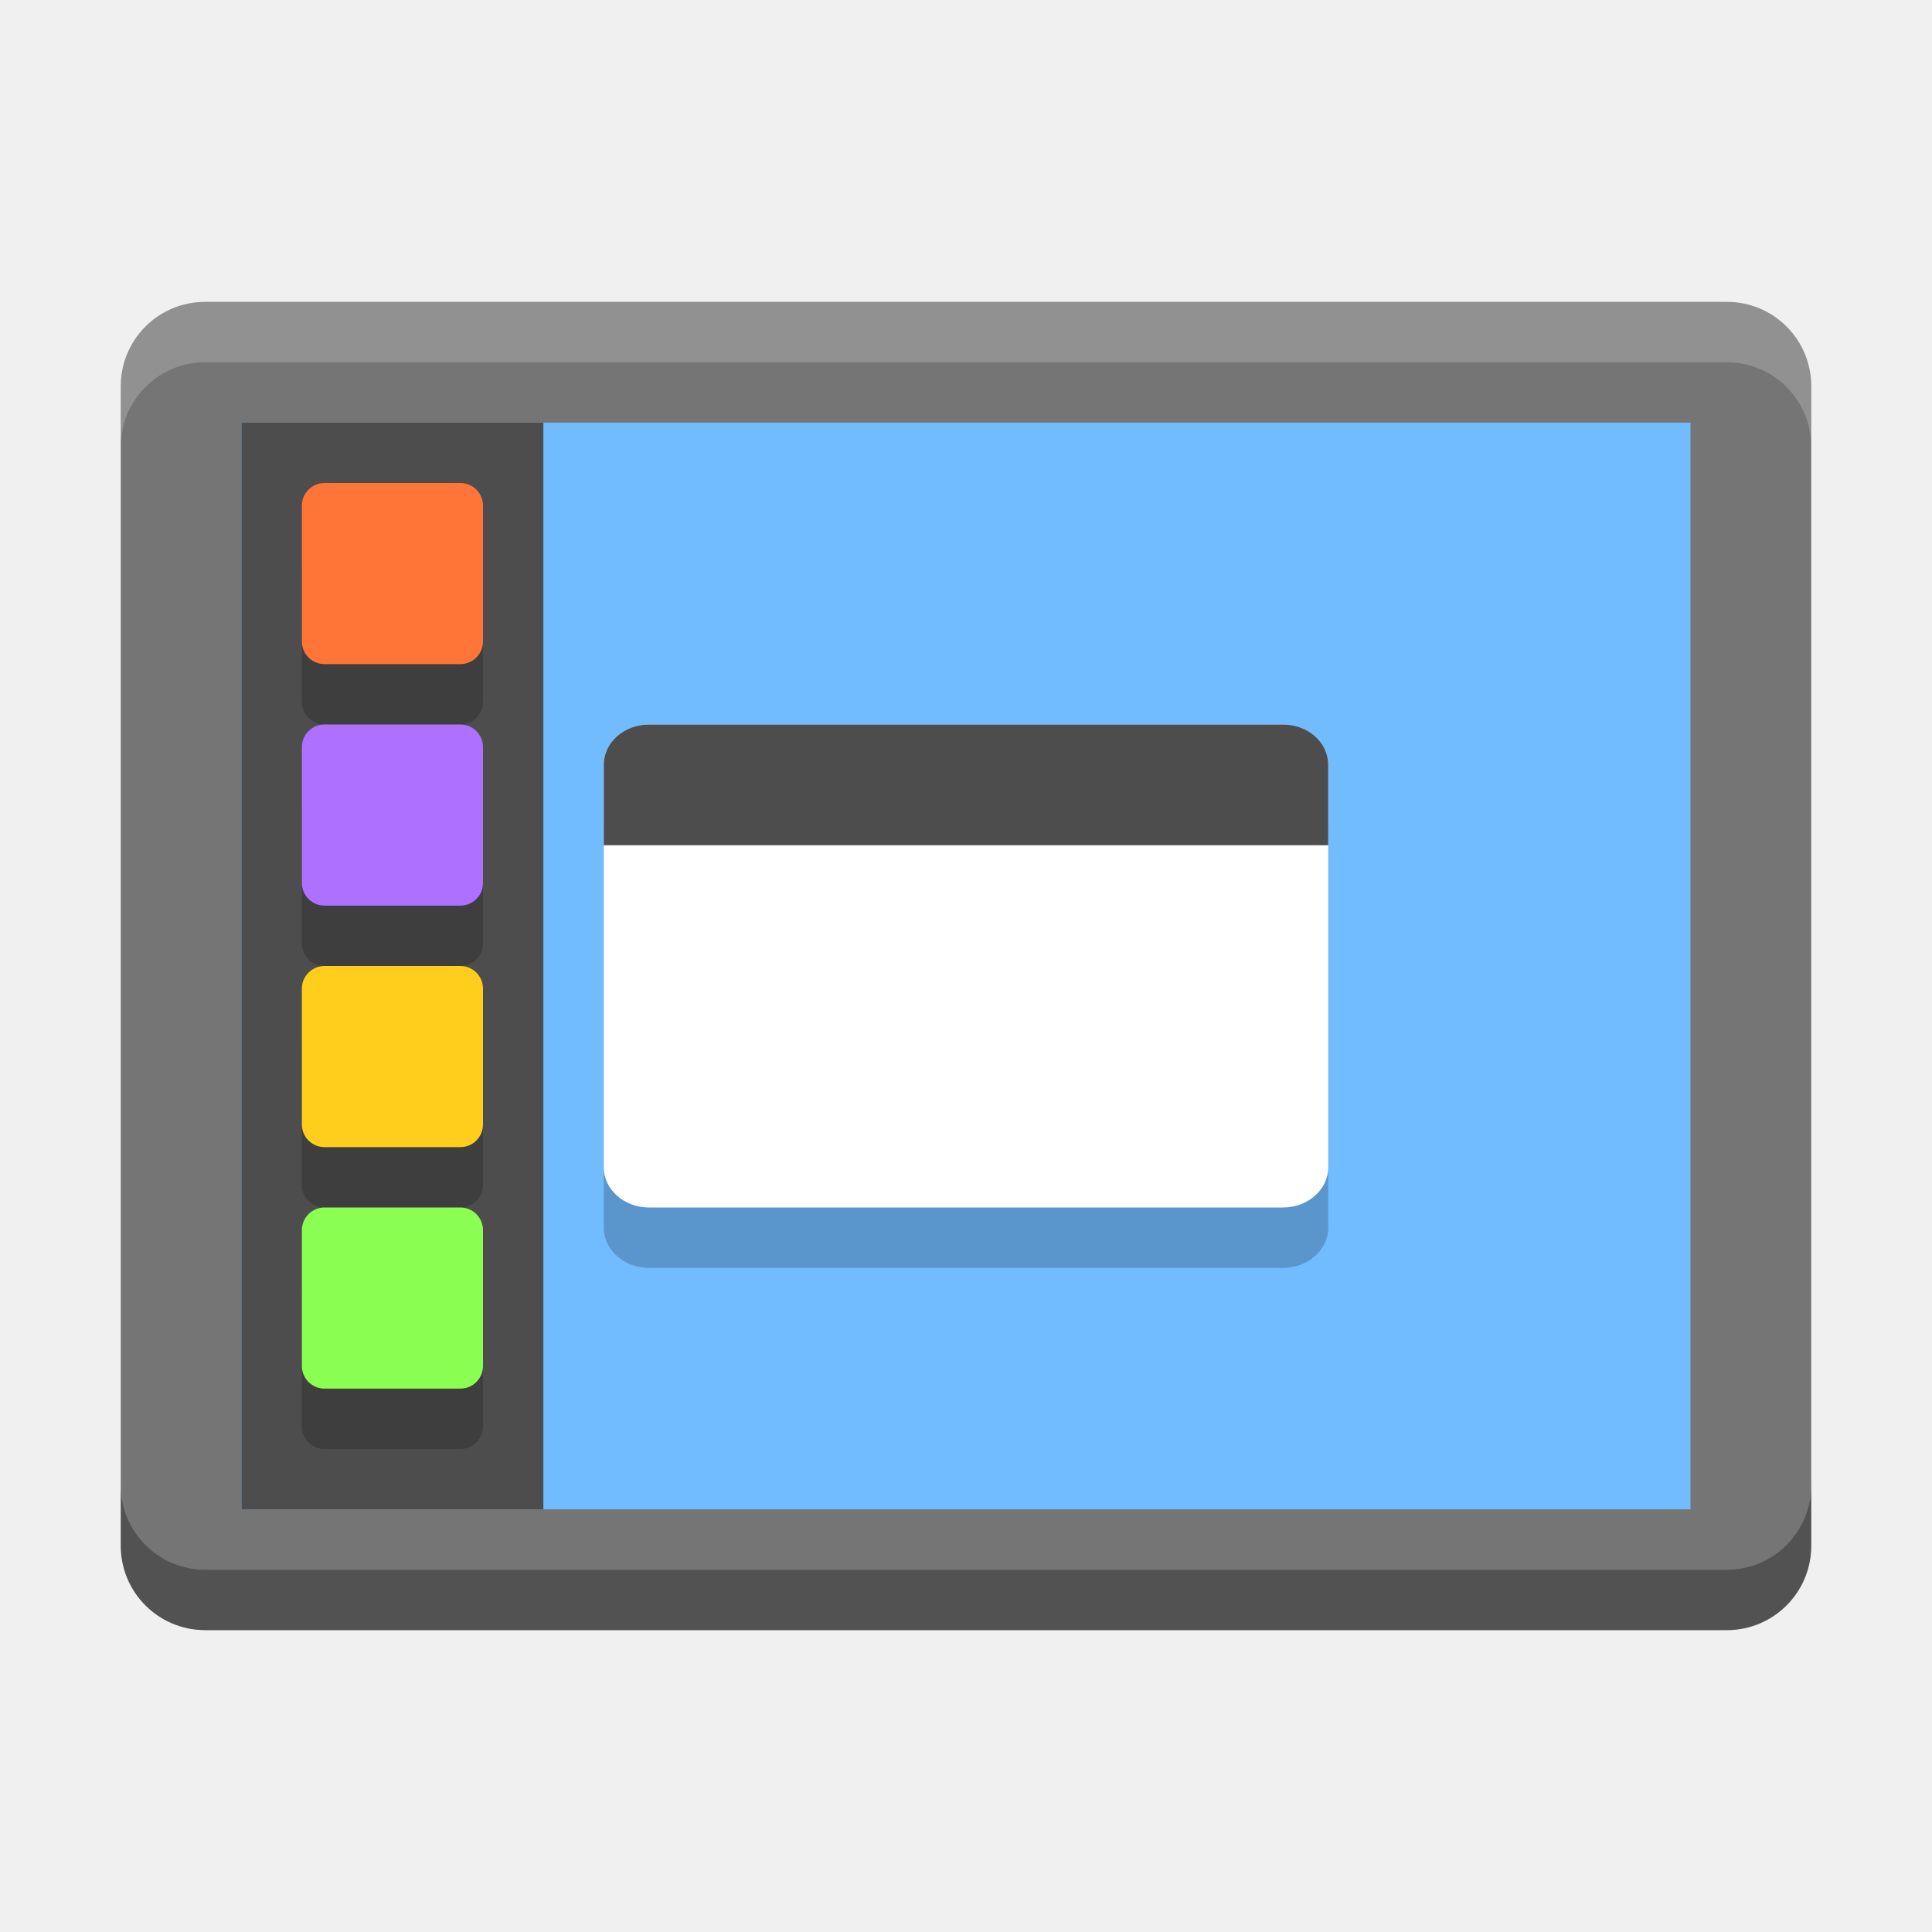
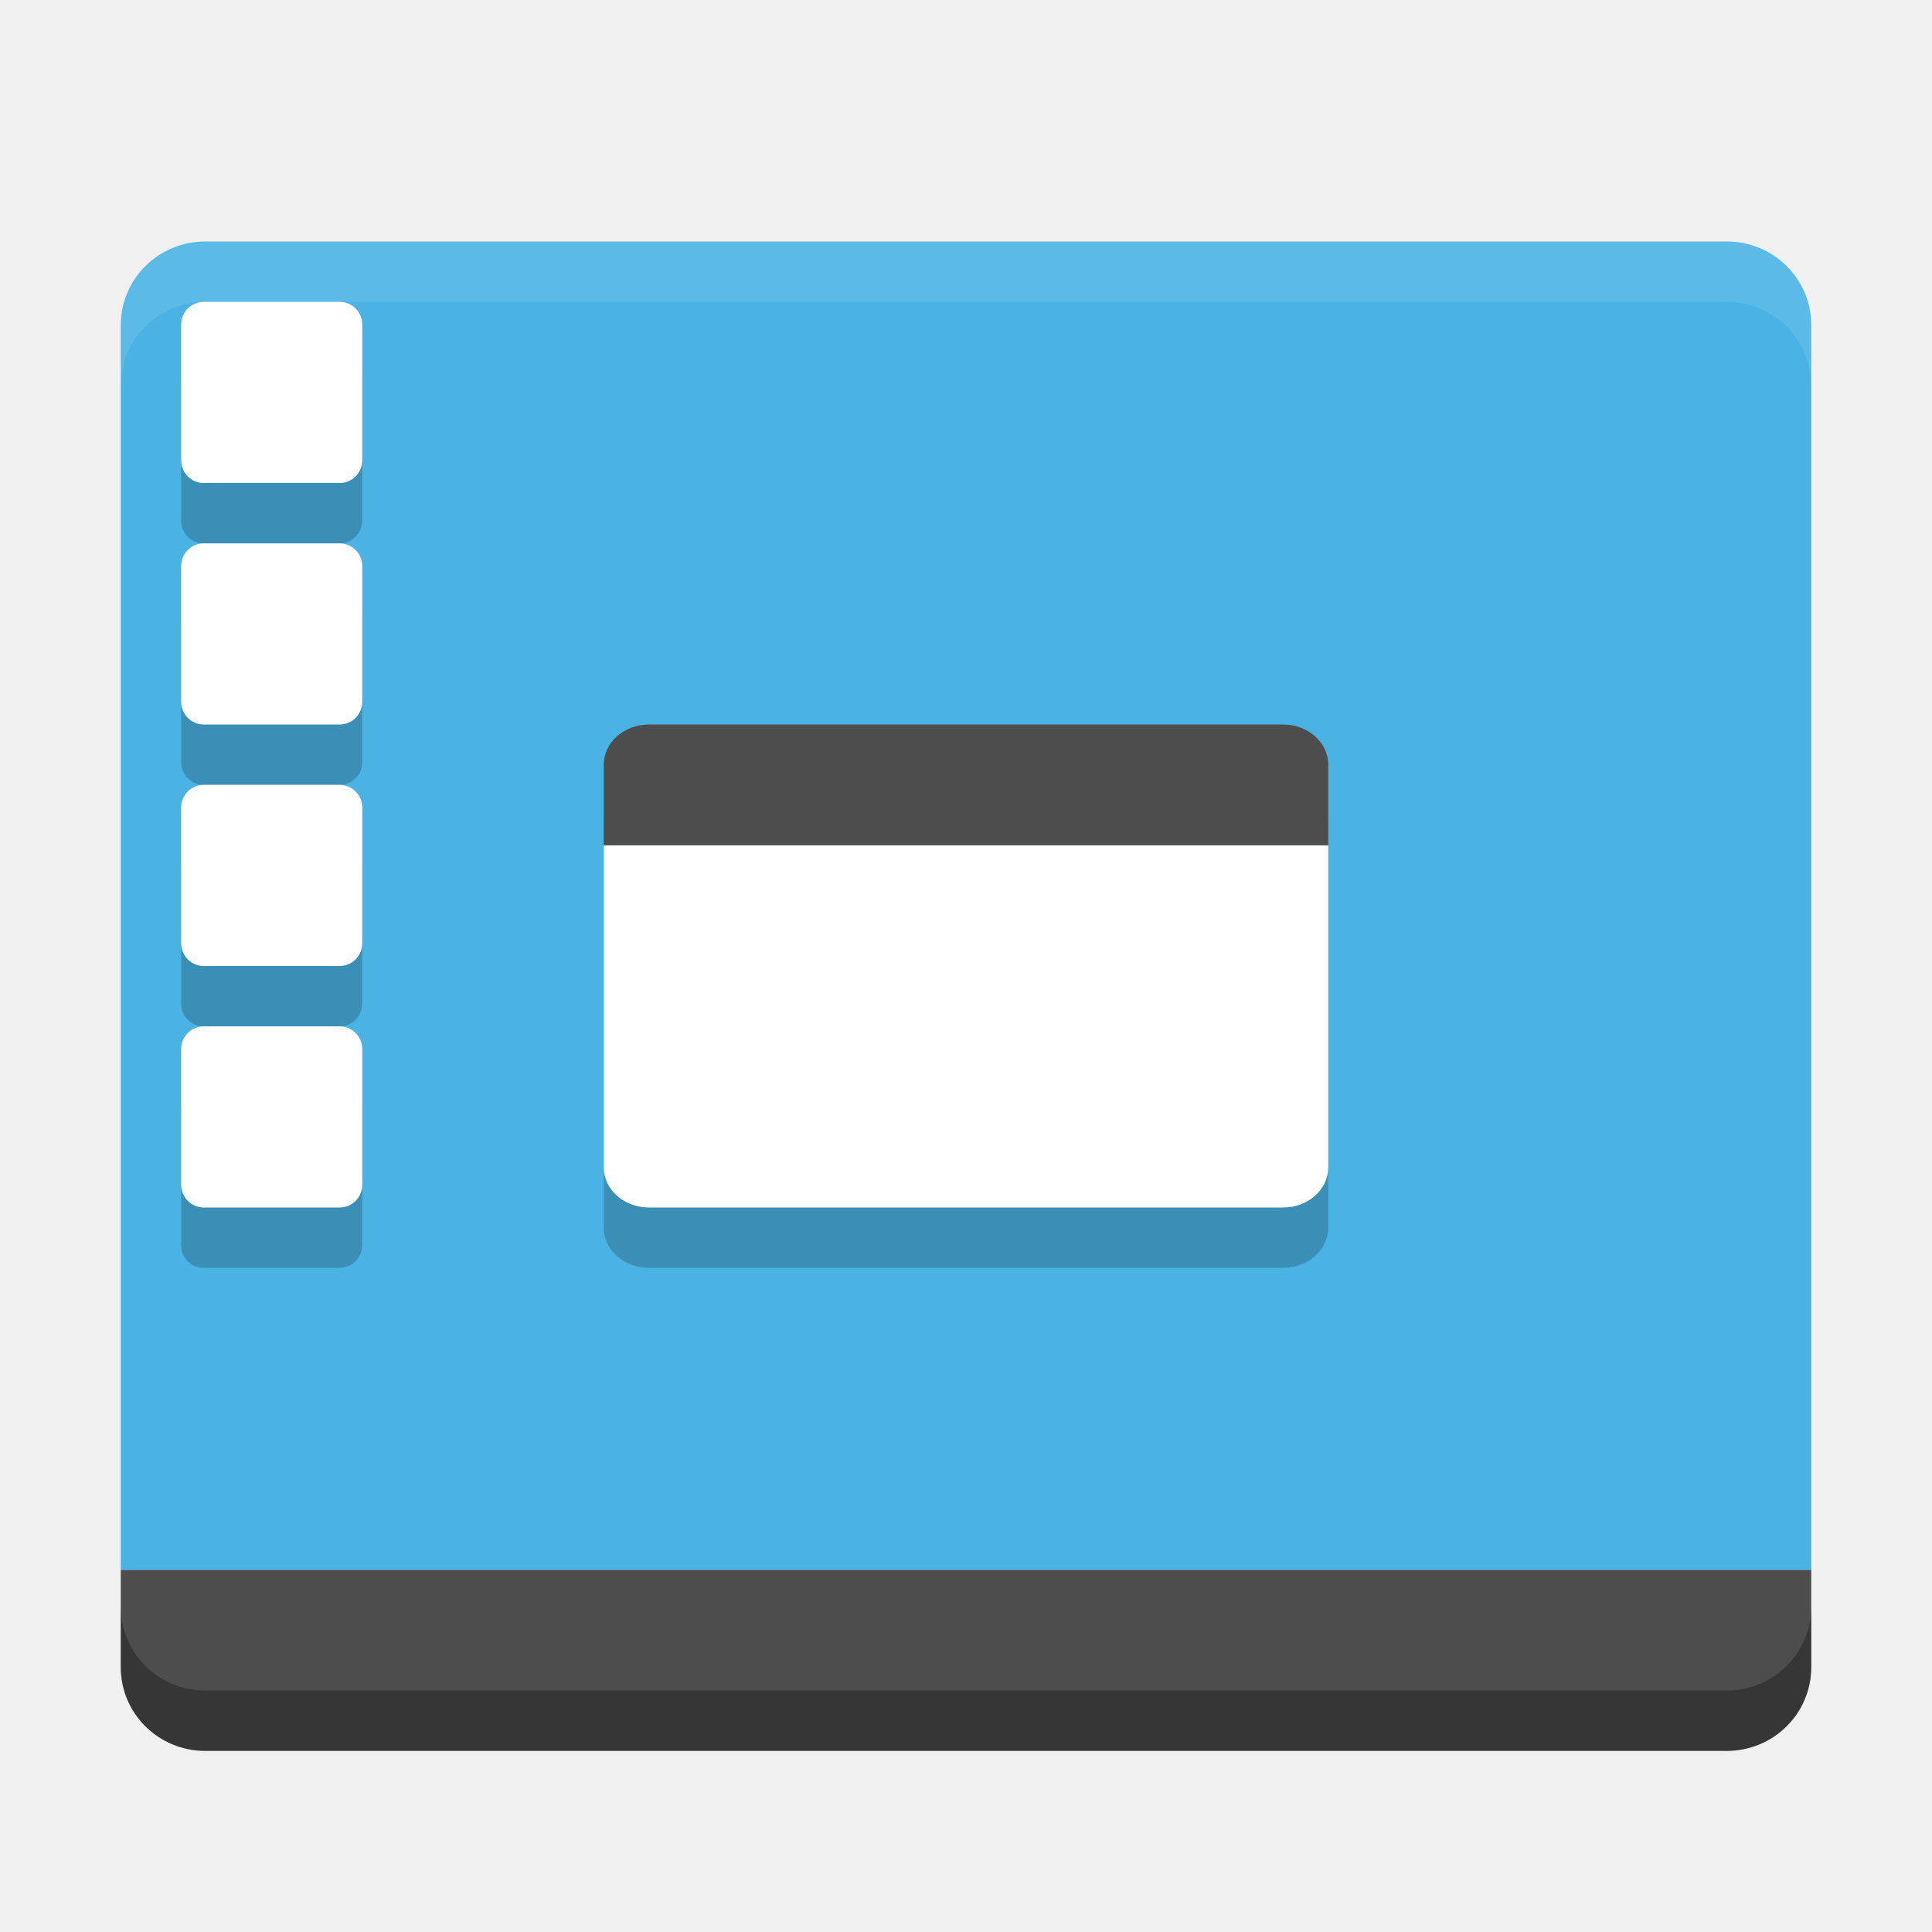
- <svg xmlns="http://www.w3.org/2000/svg" viewBox="0 0 32 32" version="1.1" width="32" height="32" id="svg4468">
+ <svg xmlns="http://www.w3.org/2000/svg" id="svg4468" height="32" width="32" version="1.1" viewBox="0 0 32 32">
  <defs id="defs4470" />
-   <path id="rect4203-7" d="m -25.6,-30 19.2,0 c 0.776,0 1.4,0.624 1.4,1.4 l 0,25.2 c 0,0.776 -0.624,1.4 -1.4,1.4 l -19.2,0 c -0.776,0 -1.4,-0.624 -1.4,-1.4 l 0,-25.2 c 0,-0.776 0.624,-1.4 1.4,-1.4 z" style="fill:#757575" transform="matrix(0,-1,-1,0,0,0)" />
-   <rect id="rect3282" ry="0" rx="0" transform="matrix(0,-1,-1,0,0,0)" height="24" width="18" y="-28" x="-25" style="fill:#71bbff;fill-opacity:1" />
-   <rect style="opacity:0.2;fill:#000000;fill-opacity:1;stroke:none;stroke-width:4;stroke-linecap:round;stroke-linejoin:round;stroke-miterlimit:4;stroke-dasharray:none;stroke-opacity:1" id="rect4477" width="12" height="8" x="10" y="13" ry="0.667" rx="0.75" />
-   <rect rx="0.75" ry="0.667" y="12" x="10" height="8" width="12" id="rect4152" style="opacity:1;fill:#ffffff;fill-opacity:1;stroke:none;stroke-width:4;stroke-linecap:round;stroke-linejoin:round;stroke-miterlimit:4;stroke-dasharray:none;stroke-opacity:1" />
-   <path id="rect4154" d="M 10.75,12 21.25,12 C 21.666,12 22,12.297 22,12.667 L 22,14 l -12,0 0,-1.333 c 0,-0.369 0.335,-0.667 0.75,-0.667 z" style="opacity:1;fill:#4d4d4d;fill-opacity:1;stroke:none;stroke-width:4;stroke-linecap:round;stroke-linejoin:round;stroke-miterlimit:4;stroke-dasharray:none;stroke-opacity:1" />
-   <rect y="7" x="4" height="18" width="5" id="rect4204" style="opacity:1;fill:#4d4d4d;fill-opacity:1;stroke:none;stroke-width:4;stroke-linecap:round;stroke-linejoin:round;stroke-miterlimit:4;stroke-dasharray:none;stroke-opacity:1" />
-   <rect rx="0.375" ry="0.375" y="21" x="5" height="3" width="3" id="rect4473" style="opacity:0.2;fill:#000000;fill-opacity:1;stroke-width:1;stroke-miterlimit:4;stroke-dasharray:none" />
-   <rect style="opacity:0.2;fill:#000000;fill-opacity:1;stroke-width:1;stroke-miterlimit:4;stroke-dasharray:none" id="rect4467" width="3" height="3" x="5" y="9" ry="0.375" rx="0.375" />
-   <rect rx="0.375" ry="0.375" y="8" x="5" height="3" width="3" id="rect4139" style="opacity:1;fill:#ff7537;fill-opacity:1;stroke-width:1;stroke-miterlimit:4;stroke-dasharray:none" />
-   <rect rx="0.375" ry="0.375" y="13" x="5" height="3" width="3" id="rect4469" style="opacity:0.2;fill:#000000;fill-opacity:1;stroke-width:1;stroke-miterlimit:4;stroke-dasharray:none" />
-   <rect style="opacity:1;fill:#ae71ff;fill-opacity:1;stroke-width:1;stroke-miterlimit:4;stroke-dasharray:none" id="rect4141" width="3" height="3" x="5" y="12" ry="0.375" rx="0.375" />
-   <rect style="opacity:0.2;fill:#000000;fill-opacity:1;stroke-width:1;stroke-miterlimit:4;stroke-dasharray:none" id="rect4471" width="3" height="3" x="5" y="17" ry="0.375" rx="0.375" />
-   <rect rx="0.375" ry="0.375" y="16" x="5" height="3" width="3" id="rect4143" style="opacity:1;fill:#ffce1d;fill-opacity:1;stroke-width:1;stroke-miterlimit:4;stroke-dasharray:none" />
-   <rect style="opacity:1;fill:#8aff51;fill-opacity:1;stroke-width:1;stroke-miterlimit:4;stroke-dasharray:none" id="rect4145" width="3" height="3" x="5" y="20" ry="0.375" rx="0.375" />
-   <path id="path4453" d="M 3.4 5 C 2.625 5 2 5.625 2 6.4 L 2 7.4 C 2 6.625 2.625 6 3.4 6 L 28.6 6 C 29.375 6 30 6.625 30 7.4 L 30 6.4 C 30 5.625 29.375 5 28.6 5 L 3.4 5 z " style="fill:#ffffff;fill-opacity:1;opacity:0.2" />
-   <path id="path4458" d="M 2 24.6 L 2 25.6 C 2 26.375 2.625 27 3.4 27 L 28.6 27 C 29.375 27 30 26.375 30 25.6 L 30 24.6 C 30 25.375 29.375 26 28.6 26 L 3.4 26 C 2.625 26 2 25.375 2 24.6 z " style="fill:#000000;fill-opacity:1;opacity:0.3" />
+   <path d="m 3.4,29 c -0.776,0 -1.4,-0.619 -1.4,-1.389 l 0,-1.611 28,0 0,1.611 c 0,0.769 -0.624,1.389 -1.4,1.389 z" id="rect3328" style="fill:#4d4d4d" />
+   <path id="rect4203" d="M 3.4 4 C 2.625 4 2 4.619 2 5.389 L 2 6.777 L 2 26 L 30 26 L 30 6.777 L 30 5.389 C 30 4.619 29.375 4 28.6 4 L 3.4 4 z " style="fill:#4ab3e4" />
+   <path d="M 3.4,4 C 2.625,4 2,4.619 2,5.389 l 0,1 C 2,5.619 2.625,5 3.4,5 l 25.2,0 c 0.775,0 1.4,0.619 1.4,1.389 l 0,-1 C 30,4.619 29.375,4 28.6,4 l -25.2,0 z" id="path4144" style="opacity:0.1;fill:#ffffff" />
+   <rect rx="0.75" ry="0.667" y="13" x="10" height="8" width="12" id="rect4477" style="opacity:0.2;fill:#000000;fill-opacity:1;stroke:none;stroke-width:4;stroke-linecap:round;stroke-linejoin:round;stroke-miterlimit:4;stroke-dasharray:none;stroke-opacity:1" />
+   <path id="rect4152" d="M 10 14 L 10 19.334 C 10 19.703 10.335 20 10.75 20 L 21.25 20 C 21.666 20 22 19.703 22 19.334 L 22 14 L 10 14 z " style="opacity:1;fill:#ffffff;fill-opacity:1;stroke:none;stroke-width:4;stroke-linecap:round;stroke-linejoin:round;stroke-miterlimit:4;stroke-dasharray:none;stroke-opacity:1" />
+   <path style="opacity:1;fill:#4d4d4d;fill-opacity:1;stroke:none;stroke-width:4;stroke-linecap:round;stroke-linejoin:round;stroke-miterlimit:4;stroke-dasharray:none;stroke-opacity:1" d="M 10.75,12 21.25,12 C 21.666,12 22,12.297 22,12.667 L 22,14 l -12,0 0,-1.333 c 0,-0.369 0.335,-0.667 0.75,-0.667 z" id="rect4154" />
+   <rect style="opacity:0.2;fill:#000000;fill-opacity:1;stroke-width:1;stroke-miterlimit:4;stroke-dasharray:none" id="rect4473" width="3" height="3" x="3" y="18" ry="0.375" rx="0.375" />
+   <rect rx="0.375" ry="0.375" y="6" x="3" height="3" width="3" id="rect4467" style="opacity:0.2;fill:#000000;fill-opacity:1;stroke-width:1;stroke-miterlimit:4;stroke-dasharray:none" />
+   <rect style="opacity:1;fill:#ffffff;fill-opacity:1;stroke-width:1;stroke-miterlimit:4;stroke-dasharray:none" id="rect4139" width="3" height="3" x="3" y="5" ry="0.375" rx="0.375" />
+   <rect style="opacity:0.2;fill:#000000;fill-opacity:1;stroke-width:1;stroke-miterlimit:4;stroke-dasharray:none" id="rect4469" width="3" height="3" x="3" y="10" ry="0.375" rx="0.375" />
+   <rect rx="0.375" ry="0.375" y="9" x="3" height="3" width="3" id="rect4141" style="opacity:1;fill:#ffffff;fill-opacity:1;stroke-width:1;stroke-miterlimit:4;stroke-dasharray:none" />
+   <rect rx="0.375" ry="0.375" y="14" x="3" height="3" width="3" id="rect4471" style="opacity:0.2;fill:#000000;fill-opacity:1;stroke-width:1;stroke-miterlimit:4;stroke-dasharray:none" />
+   <rect style="opacity:1;fill:#ffffff;fill-opacity:1;stroke-width:1;stroke-miterlimit:4;stroke-dasharray:none" id="rect4143" width="3" height="3" x="3" y="13" ry="0.375" rx="0.375" />
+   <rect rx="0.375" ry="0.375" y="17" x="3" height="3" width="3" id="rect4145" style="opacity:1;fill:#ffffff;fill-opacity:1;stroke-width:1;stroke-miterlimit:4;stroke-dasharray:none" />
+   <path id="path4154" d="M 2 26.611 L 2 27.611 C 2 28.381 2.625 29 3.4 29 L 28.6 29 C 29.375 29 30 28.381 30 27.611 L 30 26.611 C 30 27.381 29.375 28 28.6 28 L 3.4 28 C 2.625 28 2 27.381 2 26.611 z " style="fill:#000000;fill-opacity:1;opacity:0.3" />
</svg>
